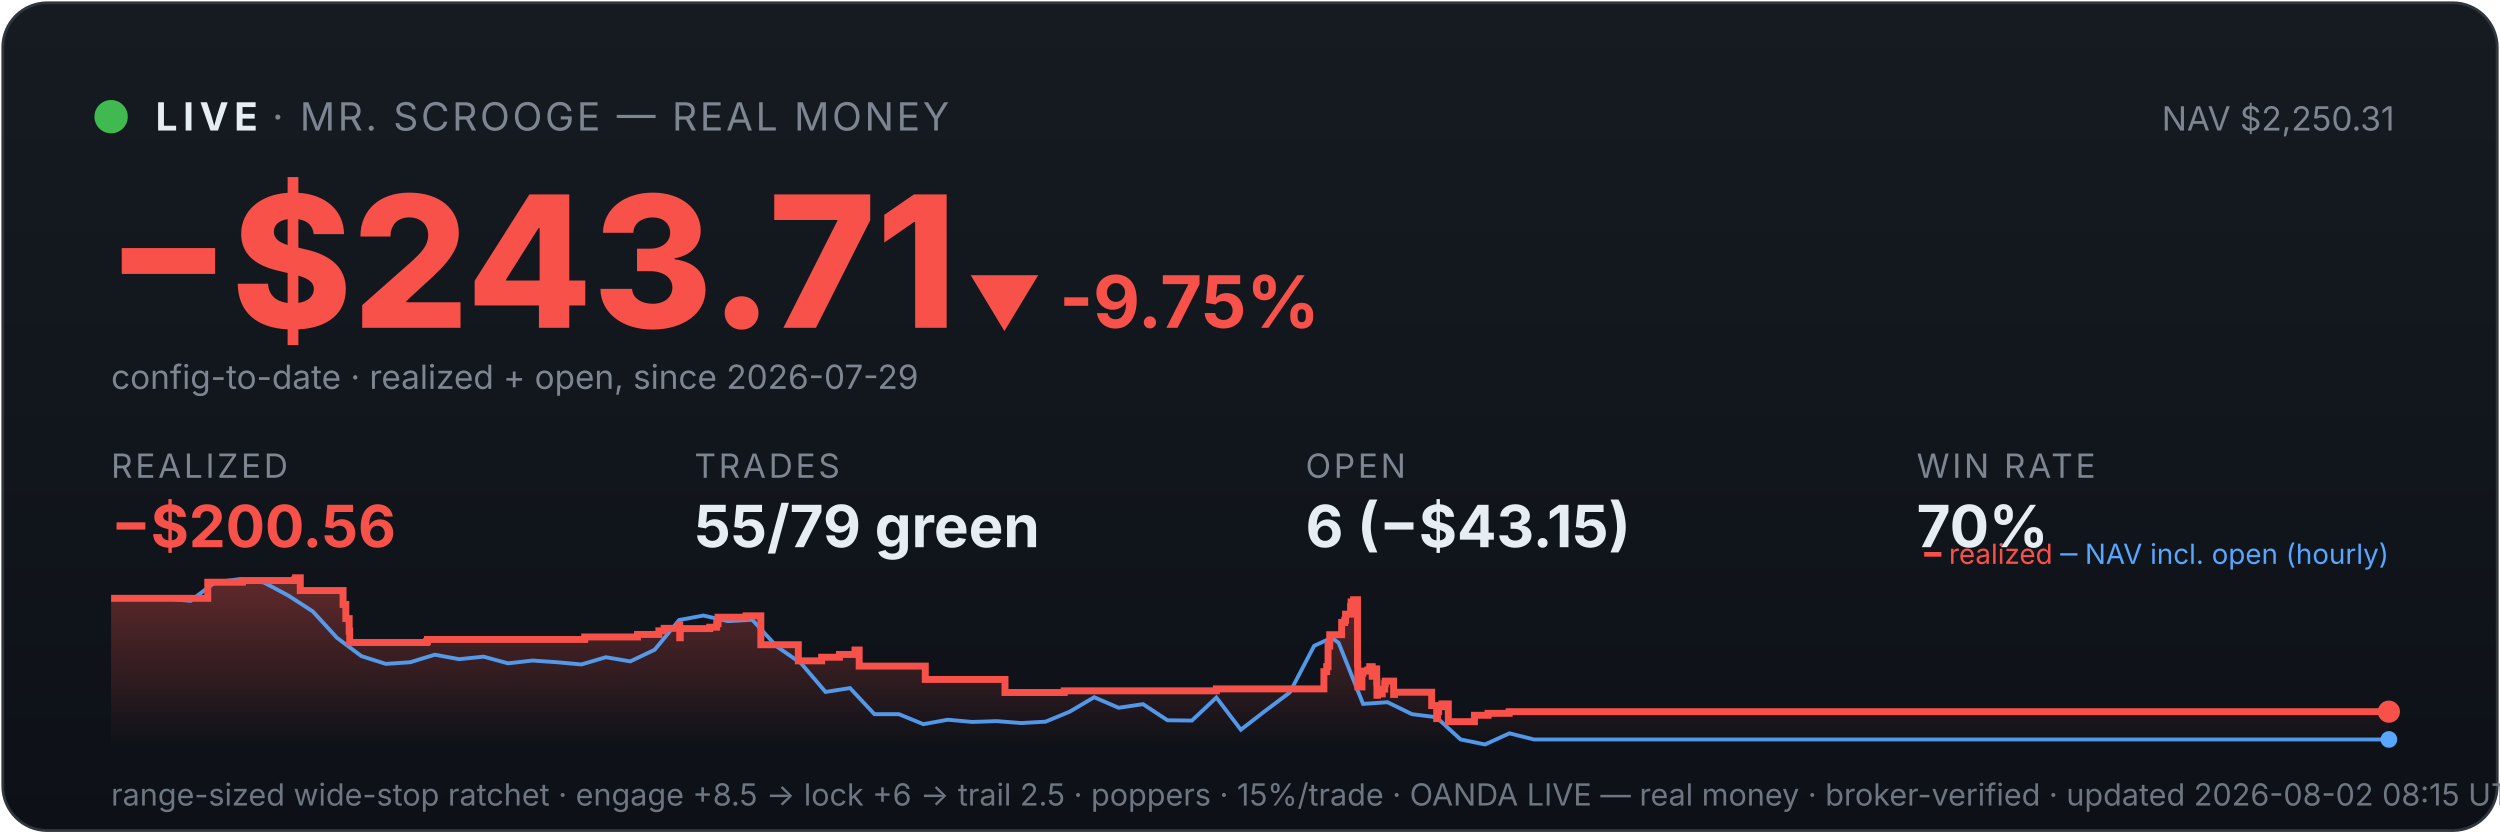
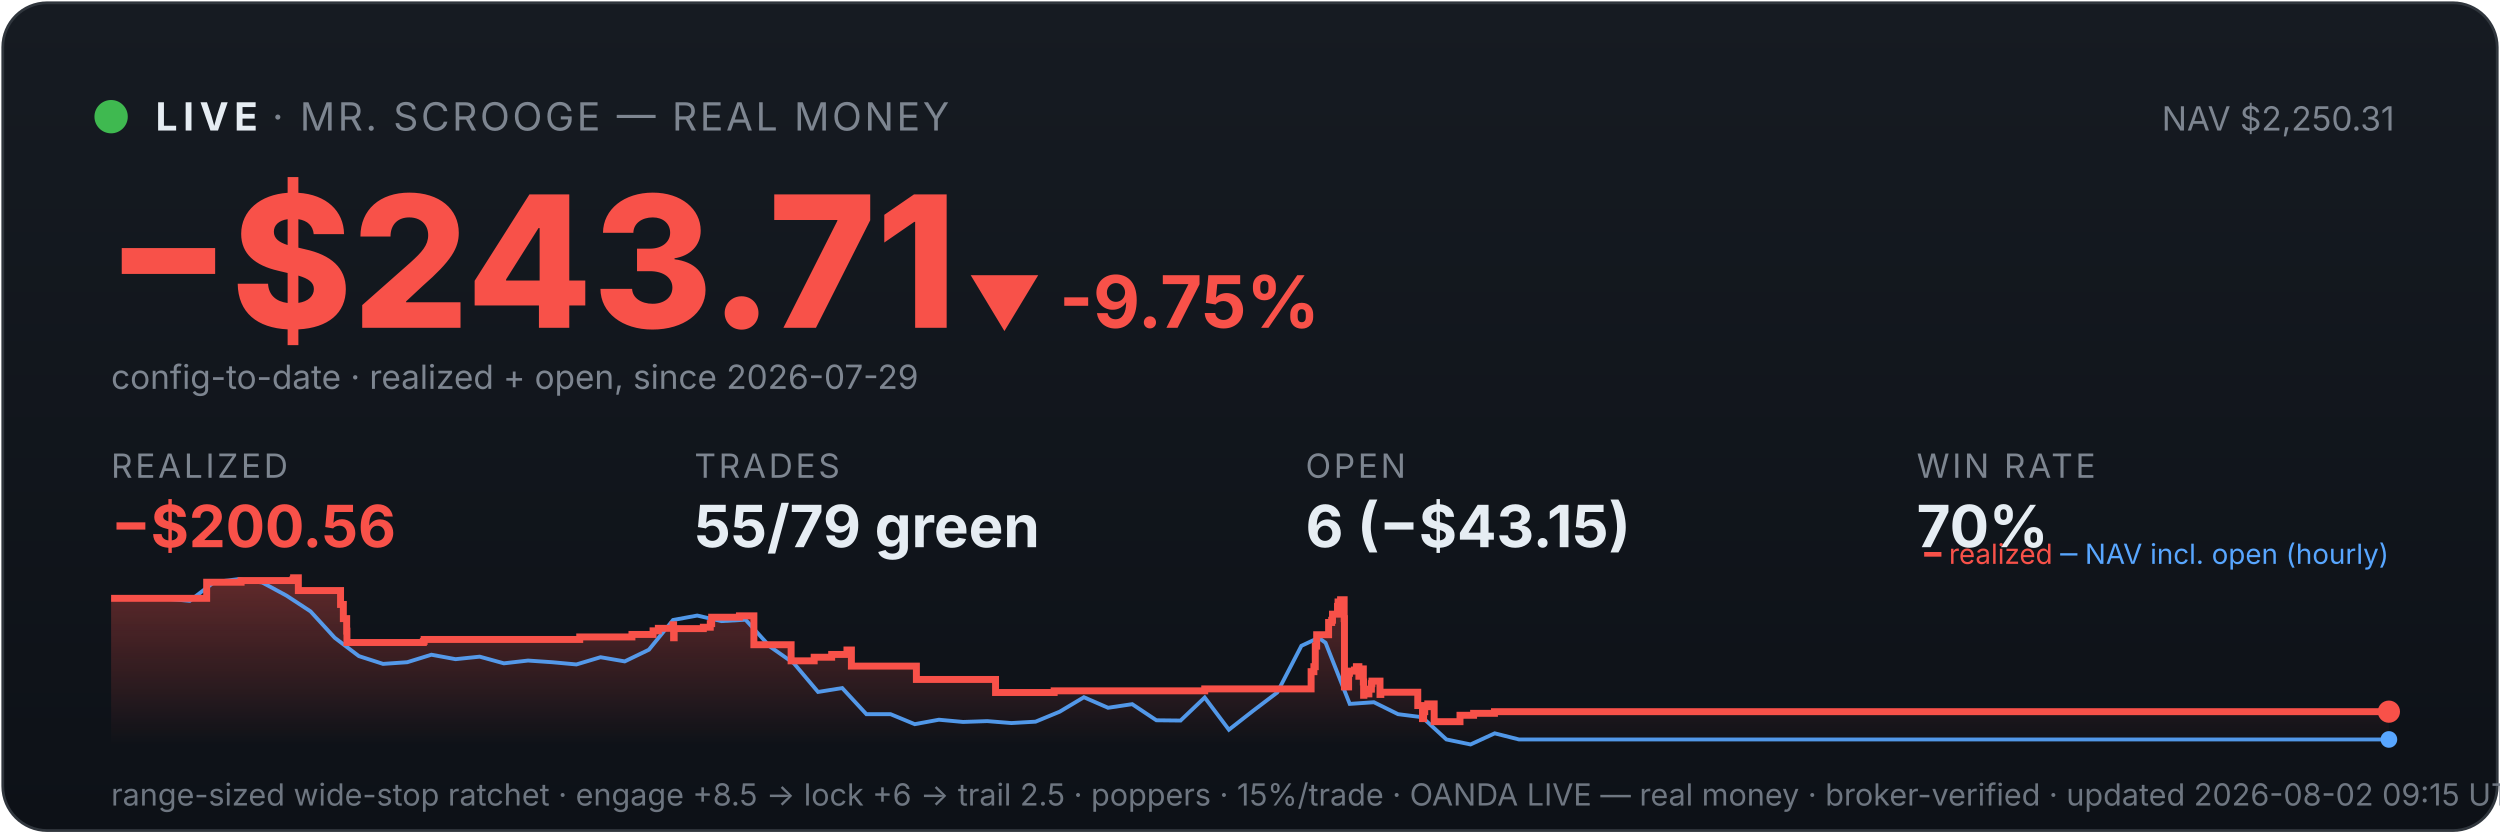
<svg xmlns="http://www.w3.org/2000/svg" viewBox="0 0 900 300" width="100%" font-family="system-ui,-apple-system,sans-serif">
  <defs>
    <linearGradient id="bg" x1="0" y1="0" x2="0" y2="1">
      <stop offset="0" stop-color="#161b22" />
      <stop offset="1" stop-color="#0d1117" />
    </linearGradient>
    <linearGradient id="fill" x1="0" y1="0" x2="0" y2="1">
      <stop offset="0" stop-color="#f85149" stop-opacity="0.35" />
      <stop offset="1" stop-color="#f85149" stop-opacity="0" />
    </linearGradient>
  </defs>
  <rect x="1" y="1" width="898" height="298" rx="16" fill="url(#bg)" stroke="#30363d" />
  <circle cx="40" cy="42" r="6" fill="#3fb950" />
  <text x="56" y="47" font-size="14" font-weight="700" fill="#e6edf3" letter-spacing="2">LIVE</text>
  <text x="98" y="47" font-size="14" fill="#7d8590" letter-spacing="1">· MR. SCROOGE — REAL MONEY</text>
  <text x="862" y="47" font-size="12" fill="#7d8590" text-anchor="end">NAV $2,250.31</text>
  <text x="38" y="118" font-size="66" font-weight="800" fill="#f85149">−$243.71</text>
  <text x="348" y="118" font-size="26" font-weight="700" fill="#f85149">▼ -9.75%</text>
  <text x="40" y="140" font-size="12" fill="#7d8590">config-to-date · realized + open, since 2026-07-29</text>
  <text x="40" y="172" font-family="system-ui,-apple-system,sans-serif" font-size="12" fill="#7d8590" letter-spacing="1">REALIZED</text>
  <text x="40" y="197" font-family="system-ui,-apple-system,sans-serif" font-size="21" font-weight="700" fill="#f85149">−$200.56</text>
  <text x="250" y="172" font-family="system-ui,-apple-system,sans-serif" font-size="12" fill="#7d8590" letter-spacing="1">TRADES</text>
  <text x="250" y="197" font-family="system-ui,-apple-system,sans-serif" font-size="21" font-weight="700" fill="#e6edf3">55/79 green</text>
  <text x="470" y="172" font-family="system-ui,-apple-system,sans-serif" font-size="12" fill="#7d8590" letter-spacing="1">OPEN</text>
  <text x="470" y="197" font-family="system-ui,-apple-system,sans-serif" font-size="21" font-weight="700" fill="#e6edf3">6 (−$43.15)</text>
  <text x="690" y="172" font-family="system-ui,-apple-system,sans-serif" font-size="12" fill="#7d8590" letter-spacing="1">WIN RATE</text>
  <text x="690" y="197" font-family="system-ui,-apple-system,sans-serif" font-size="21" font-weight="700" fill="#e6edf3">70%</text>
-   <polygon points="40,268 40.0,215.4 74.8,215.4 74.8,209.6 87.3,209.6 87.3,209.0 106.2,209.0 106.2,208.6 106.4,208.6 106.4,208.0 108.1,208.0 108.1,212.6 123.5,212.6 123.5,217.6 124.5,217.6 124.5,222.7 125.7,222.7 125.7,227.2 125.9,227.2 125.9,231.3 153.6,231.3 153.6,230.9 153.9,230.9 153.9,230.2 210.5,230.2 210.5,229.3 229.5,229.3 229.5,228.4 237.2,228.4 237.2,227.1 239.1,227.1 239.1,226.2 244.4,226.2 244.4,224.9 244.7,224.9 244.7,229.6 244.9,229.6 244.9,226.3 255.5,226.3 255.5,225.8 258.0,225.8 258.0,224.5 258.5,224.5 258.5,222.2 268.6,222.2 268.6,221.7 273.9,221.7 273.9,226.4 273.9,226.4 273.9,232.1 287.4,232.1 287.4,237.9 295.8,237.9 295.8,236.6 302.2,236.6 302.2,235.6 307.8,235.6 307.8,234.0 309.3,234.0 309.3,233.1 309.3,233.1 309.3,239.8 333.1,239.8 333.1,244.6 361.8,244.6 361.8,249.3 383.1,249.3 383.1,248.7 437.9,248.7 437.9,248.0 476.6,248.0 476.6,245.0 476.6,245.0 476.6,244.2 476.6,244.2 476.6,241.8 477.6,241.8 477.6,240.0 478.1,240.0 478.1,232.6 478.7,232.6 478.7,228.5 483.0,228.5 483.0,226.0 483.0,226.0 483.0,224.1 484.1,224.1 484.1,223.3 484.4,223.3 484.4,221.1 486.2,221.1 486.2,218.3 486.4,218.3 486.4,216.7 487.3,216.7 487.3,215.9 488.7,215.9 488.7,222.7 488.7,222.7 488.7,230.8 488.7,230.8 488.7,239.0 488.8,239.0 488.8,247.3 490.3,247.3 490.3,242.4 490.6,242.4 490.6,241.6 492.4,241.6 492.4,241.2 493.1,241.2 493.1,240.0 494.0,240.0 494.0,244.7 494.0,244.7 494.0,242.0 494.4,242.0 494.4,241.6 495.3,241.6 495.3,240.8 495.6,240.8 495.6,245.5 495.7,245.5 495.7,250.3 495.9,250.3 495.9,249.5 496.8,249.5 496.8,249.8 497.6,249.8 497.6,249.0 497.6,249.0 497.6,248.1 498.5,248.1 498.5,246.2 498.6,246.2 498.6,246.0 498.7,246.0 498.7,245.2 501.7,245.2 501.7,250.0 502.0,250.0 502.0,249.2 515.4,249.2 515.4,254.0 517.2,254.0 517.2,258.7 517.5,258.7 517.5,256.2 517.9,256.2 517.9,254.4 519.1,254.4 519.1,253.4 521.4,253.4 521.4,259.8 530.8,259.8 530.8,257.5 535.7,257.5 535.7,256.8 543.3,256.8 543.3,256.2 860.0,256.2 860.0,256.2 860,268" fill="url(#fill)" />
-   <polyline points="41.9,215.4 42.2,215.4 51.0,215.3 52.4,215.3 59.8,215.5 68.6,216.3 77.4,209.6 86.2,208.5 95.0,209.7 103.8,214.4 112.6,220.1 121.3,229.6 130.1,236.2 138.9,239.0 147.7,238.4 156.5,235.7 165.3,237.3 174.1,236.4 182.9,238.8 191.7,237.8 200.5,238.4 209.3,239.2 218.1,236.6 226.9,238.1 235.7,233.9 244.5,223.2 253.2,221.6 262.0,223.6 270.8,223.1 279.6,232.7 288.4,238.8 297.2,249.1 306.0,247.7 314.8,257.1 323.6,257.1 332.4,260.7 341.2,259.1 350.0,259.9 358.8,259.6 367.6,260.3 376.4,259.8 385.1,256.2 393.9,251.0 402.7,254.8 411.5,253.5 420.3,259.3 429.1,259.4 437.9,251.1 446.7,262.7 455.5,255.9 464.3,249.3 473.1,232.5 479.4,229.6 481.9,231.4 490.7,253.4 499.5,252.8 508.3,257.1 517.1,258.2 525.8,266.2 534.6,268.0 543.4,264.0 552.2,266.2 561.0,266.2 569.8,266.2 578.6,266.2 587.4,266.2 596.2,266.2 605.0,266.2 613.8,266.2 622.6,266.2 631.4,266.2 640.2,266.2 649.0,266.2 657.7,266.2 666.5,266.2 675.3,266.2 684.1,266.2 692.9,266.2 701.7,266.2 710.5,266.2 719.3,266.2 728.1,266.2 736.9,266.2 745.7,266.2 754.5,266.2 763.3,266.2 772.1,266.2 780.9,266.2 789.6,266.2 798.4,266.2 807.2,266.2 816.0,266.2 824.8,266.2 833.6,266.2 842.4,266.2 851.2,266.2 860.0,266.2" fill="none" stroke="#58a6ff" stroke-width="1.4" opacity="0.9" />
-   <polyline points="40.0,215.4 74.8,215.4 74.8,209.6 87.3,209.6 87.3,209.0 106.2,209.0 106.2,208.6 106.4,208.6 106.4,208.0 108.1,208.0 108.1,212.6 123.5,212.6 123.5,217.6 124.5,217.6 124.5,222.7 125.7,222.7 125.7,227.2 125.9,227.2 125.9,231.3 153.6,231.3 153.6,230.9 153.9,230.9 153.9,230.2 210.5,230.2 210.5,229.3 229.5,229.3 229.5,228.4 237.2,228.4 237.2,227.1 239.1,227.1 239.1,226.2 244.4,226.2 244.4,224.9 244.7,224.9 244.7,229.6 244.9,229.6 244.9,226.3 255.5,226.3 255.5,225.8 258.0,225.8 258.0,224.5 258.5,224.5 258.5,222.2 268.6,222.2 268.6,221.7 273.9,221.7 273.9,226.4 273.9,226.4 273.9,232.1 287.4,232.1 287.4,237.9 295.8,237.9 295.8,236.6 302.2,236.6 302.2,235.6 307.8,235.6 307.8,234.0 309.3,234.0 309.3,233.1 309.3,233.1 309.3,239.8 333.1,239.8 333.1,244.6 361.8,244.6 361.8,249.3 383.1,249.3 383.1,248.7 437.9,248.7 437.9,248.0 476.6,248.0 476.6,245.0 476.6,245.0 476.6,244.2 476.6,244.2 476.6,241.8 477.6,241.8 477.6,240.0 478.1,240.0 478.1,232.6 478.7,232.6 478.7,228.5 483.0,228.5 483.0,226.0 483.0,226.0 483.0,224.1 484.1,224.1 484.1,223.3 484.4,223.3 484.4,221.1 486.2,221.1 486.2,218.3 486.4,218.3 486.4,216.7 487.3,216.7 487.3,215.9 488.7,215.9 488.7,222.7 488.7,222.7 488.7,230.8 488.7,230.8 488.7,239.0 488.8,239.0 488.8,247.3 490.3,247.3 490.3,242.4 490.6,242.4 490.6,241.6 492.4,241.6 492.4,241.2 493.1,241.2 493.1,240.0 494.0,240.0 494.0,244.7 494.0,244.7 494.0,242.0 494.4,242.0 494.4,241.6 495.3,241.6 495.3,240.8 495.6,240.8 495.6,245.5 495.7,245.5 495.7,250.3 495.9,250.3 495.9,249.5 496.8,249.5 496.8,249.8 497.6,249.8 497.6,249.0 497.6,249.0 497.6,248.1 498.5,248.1 498.5,246.2 498.6,246.2 498.6,246.0 498.7,246.0 498.7,245.2 501.7,245.2 501.7,250.0 502.0,250.0 502.0,249.2 515.4,249.2 515.4,254.0 517.2,254.0 517.2,258.7 517.5,258.7 517.5,256.2 517.9,256.2 517.9,254.4 519.1,254.4 519.1,253.4 521.4,253.4 521.4,259.8 530.8,259.8 530.8,257.5 535.7,257.5 535.7,256.8 543.3,256.8 543.3,256.2 860.0,256.2 860.0,256.2" fill="none" stroke="#f85149" stroke-width="2.5" />
+   <polygon points="40,268 40.0,215.4 74.4,215.4 74.4,209.6 86.8,209.6 86.8,209.0 105.5,209.0 105.5,208.6 105.7,208.6 105.7,208.0 107.4,208.0 107.4,212.6 122.6,212.6 122.6,217.6 123.6,217.6 123.6,222.7 124.8,222.7 124.8,227.2 124.9,227.2 124.9,231.3 152.4,231.3 152.4,230.9 152.7,230.9 152.7,230.2 208.7,230.2 208.7,229.3 227.5,229.3 227.5,228.4 235.1,228.4 235.1,227.1 237.0,227.1 237.0,226.2 242.3,226.2 242.3,224.9 242.5,224.9 242.5,229.6 242.7,229.6 242.7,226.3 253.2,226.3 253.2,225.8 255.7,225.8 255.7,224.5 256.2,224.5 256.2,222.2 266.2,222.2 266.2,221.7 271.4,221.7 271.4,226.4 271.4,226.4 271.4,232.1 284.8,232.1 284.8,237.9 293.1,237.9 293.1,236.6 299.4,236.6 299.4,235.6 304.9,235.6 304.9,234.0 306.5,234.0 306.5,233.1 306.5,233.1 306.5,239.8 329.9,239.8 329.9,244.6 358.4,244.6 358.4,249.3 379.5,249.3 379.5,248.7 433.7,248.7 433.7,248.0 472.0,248.0 472.0,245.0 472.0,245.0 472.0,244.2 472.0,244.2 472.0,241.8 473.0,241.8 473.0,240.0 473.5,240.0 473.5,232.6 474.0,232.6 474.0,228.5 478.3,228.5 478.3,226.0 478.3,226.0 478.3,224.1 479.4,224.1 479.4,223.3 479.7,223.3 479.7,221.1 481.5,221.1 481.5,218.3 481.7,218.3 481.7,216.7 482.6,216.7 482.6,215.9 483.9,215.9 483.9,222.7 484.0,222.7 484.0,230.8 484.0,230.8 484.0,239.0 484.0,239.0 484.0,247.3 485.5,247.3 485.5,242.4 485.8,242.4 485.8,241.6 487.6,241.6 487.6,241.2 488.3,241.2 488.3,240.0 489.2,240.0 489.2,244.7 489.2,244.7 489.2,242.0 489.6,242.0 489.6,241.6 490.5,241.6 490.5,240.8 490.8,240.8 490.8,245.5 490.9,245.5 490.9,250.3 491.0,250.3 491.0,249.5 492.0,249.5 492.0,249.8 492.8,249.8 492.8,249.0 492.8,249.0 492.8,248.1 493.7,248.1 493.7,246.2 493.8,246.2 493.8,246.0 493.9,246.0 493.9,245.2 496.8,245.2 496.8,250.0 497.1,250.0 497.1,249.2 510.4,249.2 510.4,254.0 512.1,254.0 512.1,258.7 512.5,258.7 512.5,256.2 512.9,256.2 512.9,254.4 514.0,254.4 514.0,253.4 516.3,253.4 516.3,259.8 525.6,259.8 525.6,257.5 530.5,257.5 530.5,256.8 538.0,256.8 538.0,256.2 860.0,256.2 860.0,256.2 860,268" fill="url(#fill)" />
+   <polyline points="41.9,215.4 42.2,215.4 50.9,215.3 52.3,215.3 59.6,215.5 68.3,216.3 77.0,209.6 85.7,208.5 94.4,209.7 103.1,214.4 111.8,220.1 120.5,229.6 129.2,236.2 137.9,239.0 146.6,238.4 155.3,235.7 164.0,237.3 172.7,236.4 181.4,238.8 190.1,237.8 198.8,238.4 207.5,239.2 216.2,236.6 224.9,238.1 233.6,233.9 242.3,223.2 251.0,221.6 259.7,223.6 268.4,223.1 277.1,232.7 285.8,238.8 294.5,249.1 303.2,247.7 311.9,257.1 320.6,257.1 329.3,260.7 338.0,259.1 346.7,259.9 355.4,259.6 364.1,260.3 372.8,259.8 381.5,256.2 390.2,251.0 398.9,254.8 407.6,253.5 416.3,259.3 425.0,259.4 433.7,251.1 442.4,262.7 451.1,255.9 459.8,249.3 468.5,232.5 474.7,229.6 477.2,231.4 485.9,253.4 494.6,252.8 503.3,257.1 512.0,258.2 520.7,266.2 529.4,268.0 538.1,264.0 546.8,266.2 555.5,266.2 564.2,266.2 572.9,266.2 581.6,266.2 590.3,266.2 599.0,266.2 607.7,266.2 616.4,266.2 625.1,266.2 633.8,266.2 642.5,266.2 651.2,266.2 659.9,266.2 668.6,266.2 677.3,266.2 686.0,266.2 694.7,266.2 703.4,266.2 712.1,266.2 720.8,266.2 729.5,266.2 738.2,266.2 746.9,266.2 755.6,266.2 764.3,266.2 773.0,266.2 781.7,266.2 790.4,266.2 799.1,266.2 807.8,266.2 816.5,266.2 825.2,266.2 833.9,266.2 842.6,266.2 851.3,266.2 860.0,266.2" fill="none" stroke="#58a6ff" stroke-width="1.4" opacity="0.9" />
+   <polyline points="40.0,215.4 74.4,215.4 74.4,209.6 86.8,209.6 86.8,209.0 105.5,209.0 105.5,208.6 105.7,208.6 105.7,208.0 107.4,208.0 107.4,212.6 122.6,212.6 122.6,217.6 123.6,217.6 123.6,222.7 124.8,222.7 124.8,227.2 124.9,227.2 124.9,231.3 152.4,231.3 152.4,230.9 152.7,230.9 152.7,230.2 208.7,230.2 208.7,229.3 227.5,229.3 227.5,228.4 235.1,228.4 235.1,227.1 237.0,227.1 237.0,226.2 242.3,226.2 242.3,224.9 242.5,224.9 242.5,229.6 242.7,229.6 242.7,226.3 253.2,226.3 253.2,225.8 255.7,225.8 255.7,224.5 256.2,224.5 256.2,222.2 266.2,222.2 266.2,221.7 271.4,221.7 271.4,226.4 271.4,226.4 271.4,232.1 284.8,232.1 284.8,237.9 293.1,237.9 293.1,236.6 299.4,236.6 299.4,235.6 304.9,235.6 304.9,234.0 306.5,234.0 306.5,233.1 306.5,233.1 306.5,239.8 329.9,239.8 329.9,244.6 358.4,244.6 358.4,249.3 379.5,249.3 379.5,248.7 433.7,248.7 433.7,248.0 472.0,248.0 472.0,245.0 472.0,245.0 472.0,244.2 472.0,244.2 472.0,241.8 473.0,241.8 473.0,240.0 473.5,240.0 473.5,232.6 474.0,232.6 474.0,228.5 478.3,228.5 478.3,226.0 478.3,226.0 478.3,224.1 479.4,224.1 479.4,223.3 479.7,223.3 479.7,221.1 481.5,221.1 481.5,218.3 481.7,218.3 481.7,216.7 482.6,216.7 482.6,215.9 483.9,215.9 483.9,222.7 484.0,222.7 484.0,230.8 484.0,230.8 484.0,239.0 484.0,239.0 484.0,247.3 485.5,247.3 485.5,242.4 485.8,242.4 485.8,241.6 487.6,241.6 487.6,241.2 488.3,241.2 488.3,240.0 489.2,240.0 489.2,244.7 489.2,244.7 489.2,242.0 489.6,242.0 489.6,241.6 490.5,241.6 490.5,240.8 490.8,240.8 490.8,245.5 490.9,245.5 490.9,250.3 491.0,250.3 491.0,249.5 492.0,249.5 492.0,249.8 492.8,249.8 492.8,249.0 492.8,249.0 492.8,248.1 493.7,248.1 493.7,246.2 493.8,246.2 493.8,246.0 493.9,246.0 493.9,245.2 496.8,245.2 496.8,250.0 497.1,250.0 497.1,249.2 510.4,249.2 510.4,254.0 512.1,254.0 512.1,258.7 512.5,258.7 512.5,256.2 512.9,256.2 512.9,254.4 514.0,254.4 514.0,253.4 516.3,253.4 516.3,259.8 525.6,259.8 525.6,257.5 530.5,257.5 530.5,256.8 538.0,256.8 538.0,256.2 860.0,256.2 860.0,256.2" fill="none" stroke="#f85149" stroke-width="2.5" />
  <circle cx="860.0" cy="256.2" r="4" fill="#f85149" />
  <circle cx="860.0" cy="266.2" r="3" fill="#58a6ff" />
  <text x="860" y="203" font-size="10" text-anchor="end" fill="#7d8590">
    <tspan fill="#f85149">━ realized</tspan>
    <tspan fill="#58a6ff">─ NAV incl. open (hourly)</tspan>
  </text>
-   <text x="40" y="290" font-size="11" fill="#6e7681">range-sized wide-stop ratchet · engage +8.5 → lock +6 → trail 2.5 · poppers · 15%/trade · OANDA LIVE — real money · broker-verified · updated 2026-08-02 08:15 UTC</text>
+   <text x="40" y="290" font-size="11" fill="#6e7681">range-sized wide-stop ratchet · engage +8.5 → lock +6 → trail 2.5 · poppers · 15%/trade · OANDA LIVE — real money · broker-verified · updated 2026-08-02 09:15 UTC</text>
</svg>
